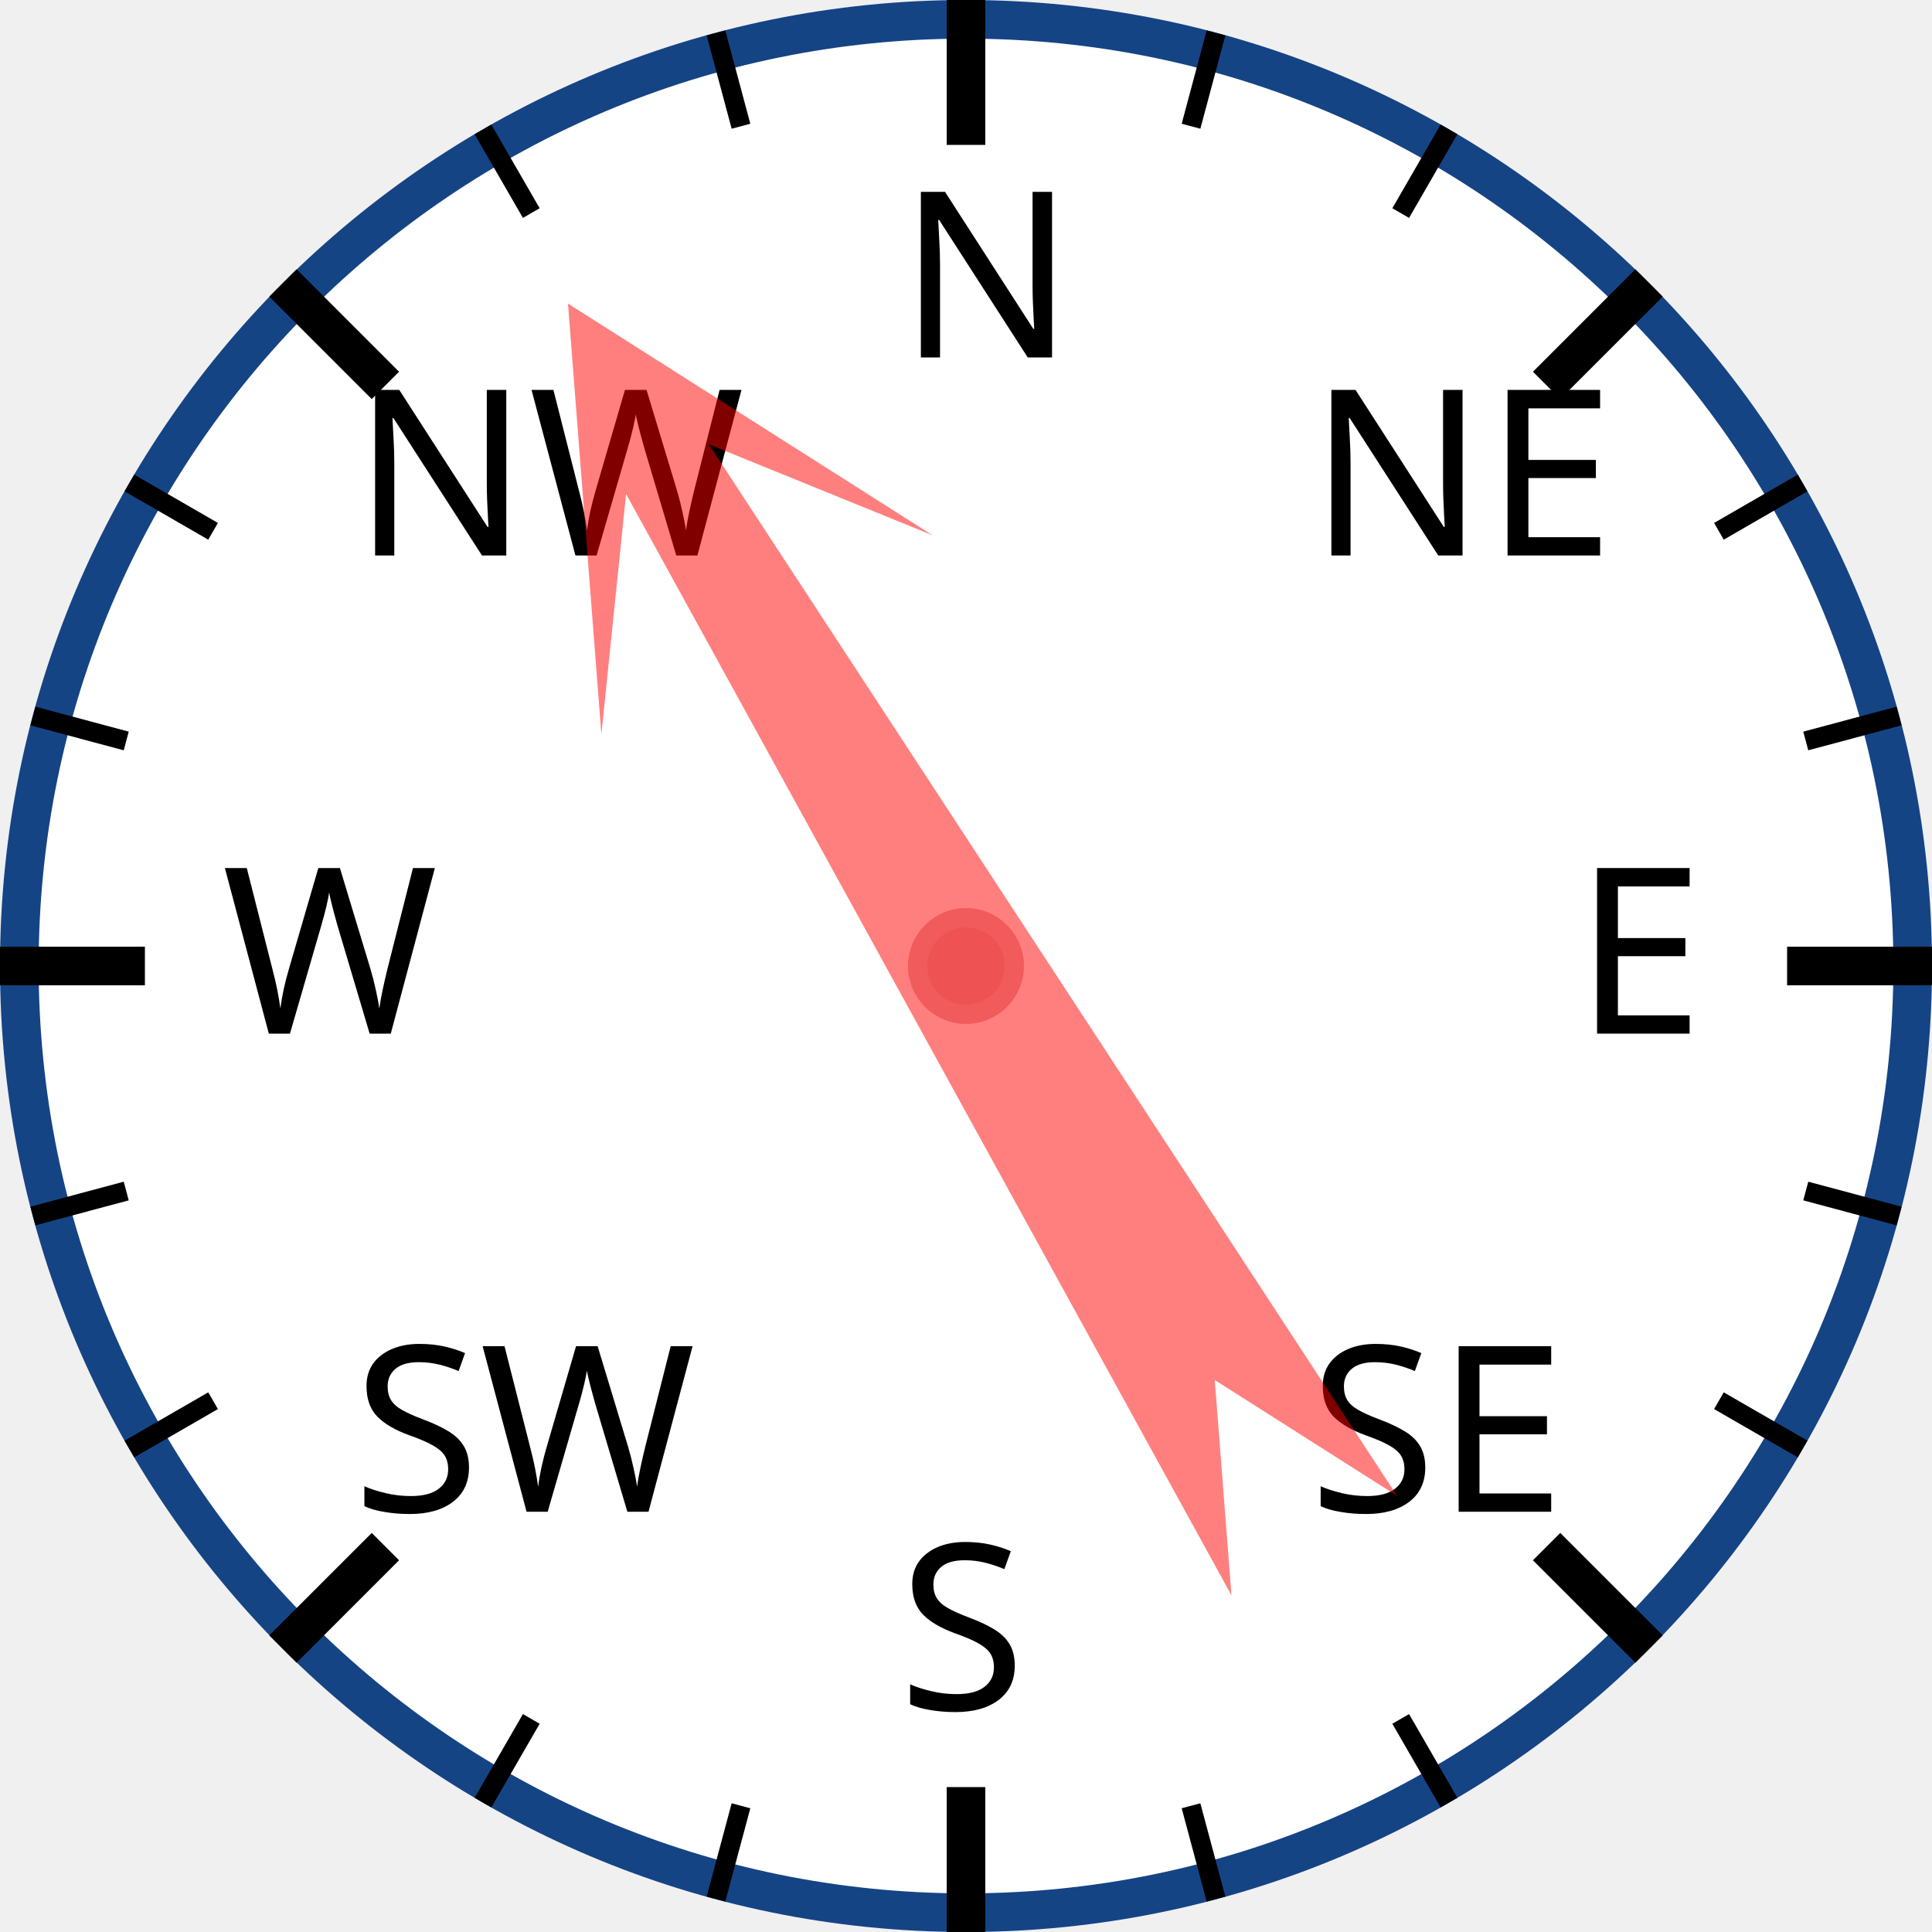
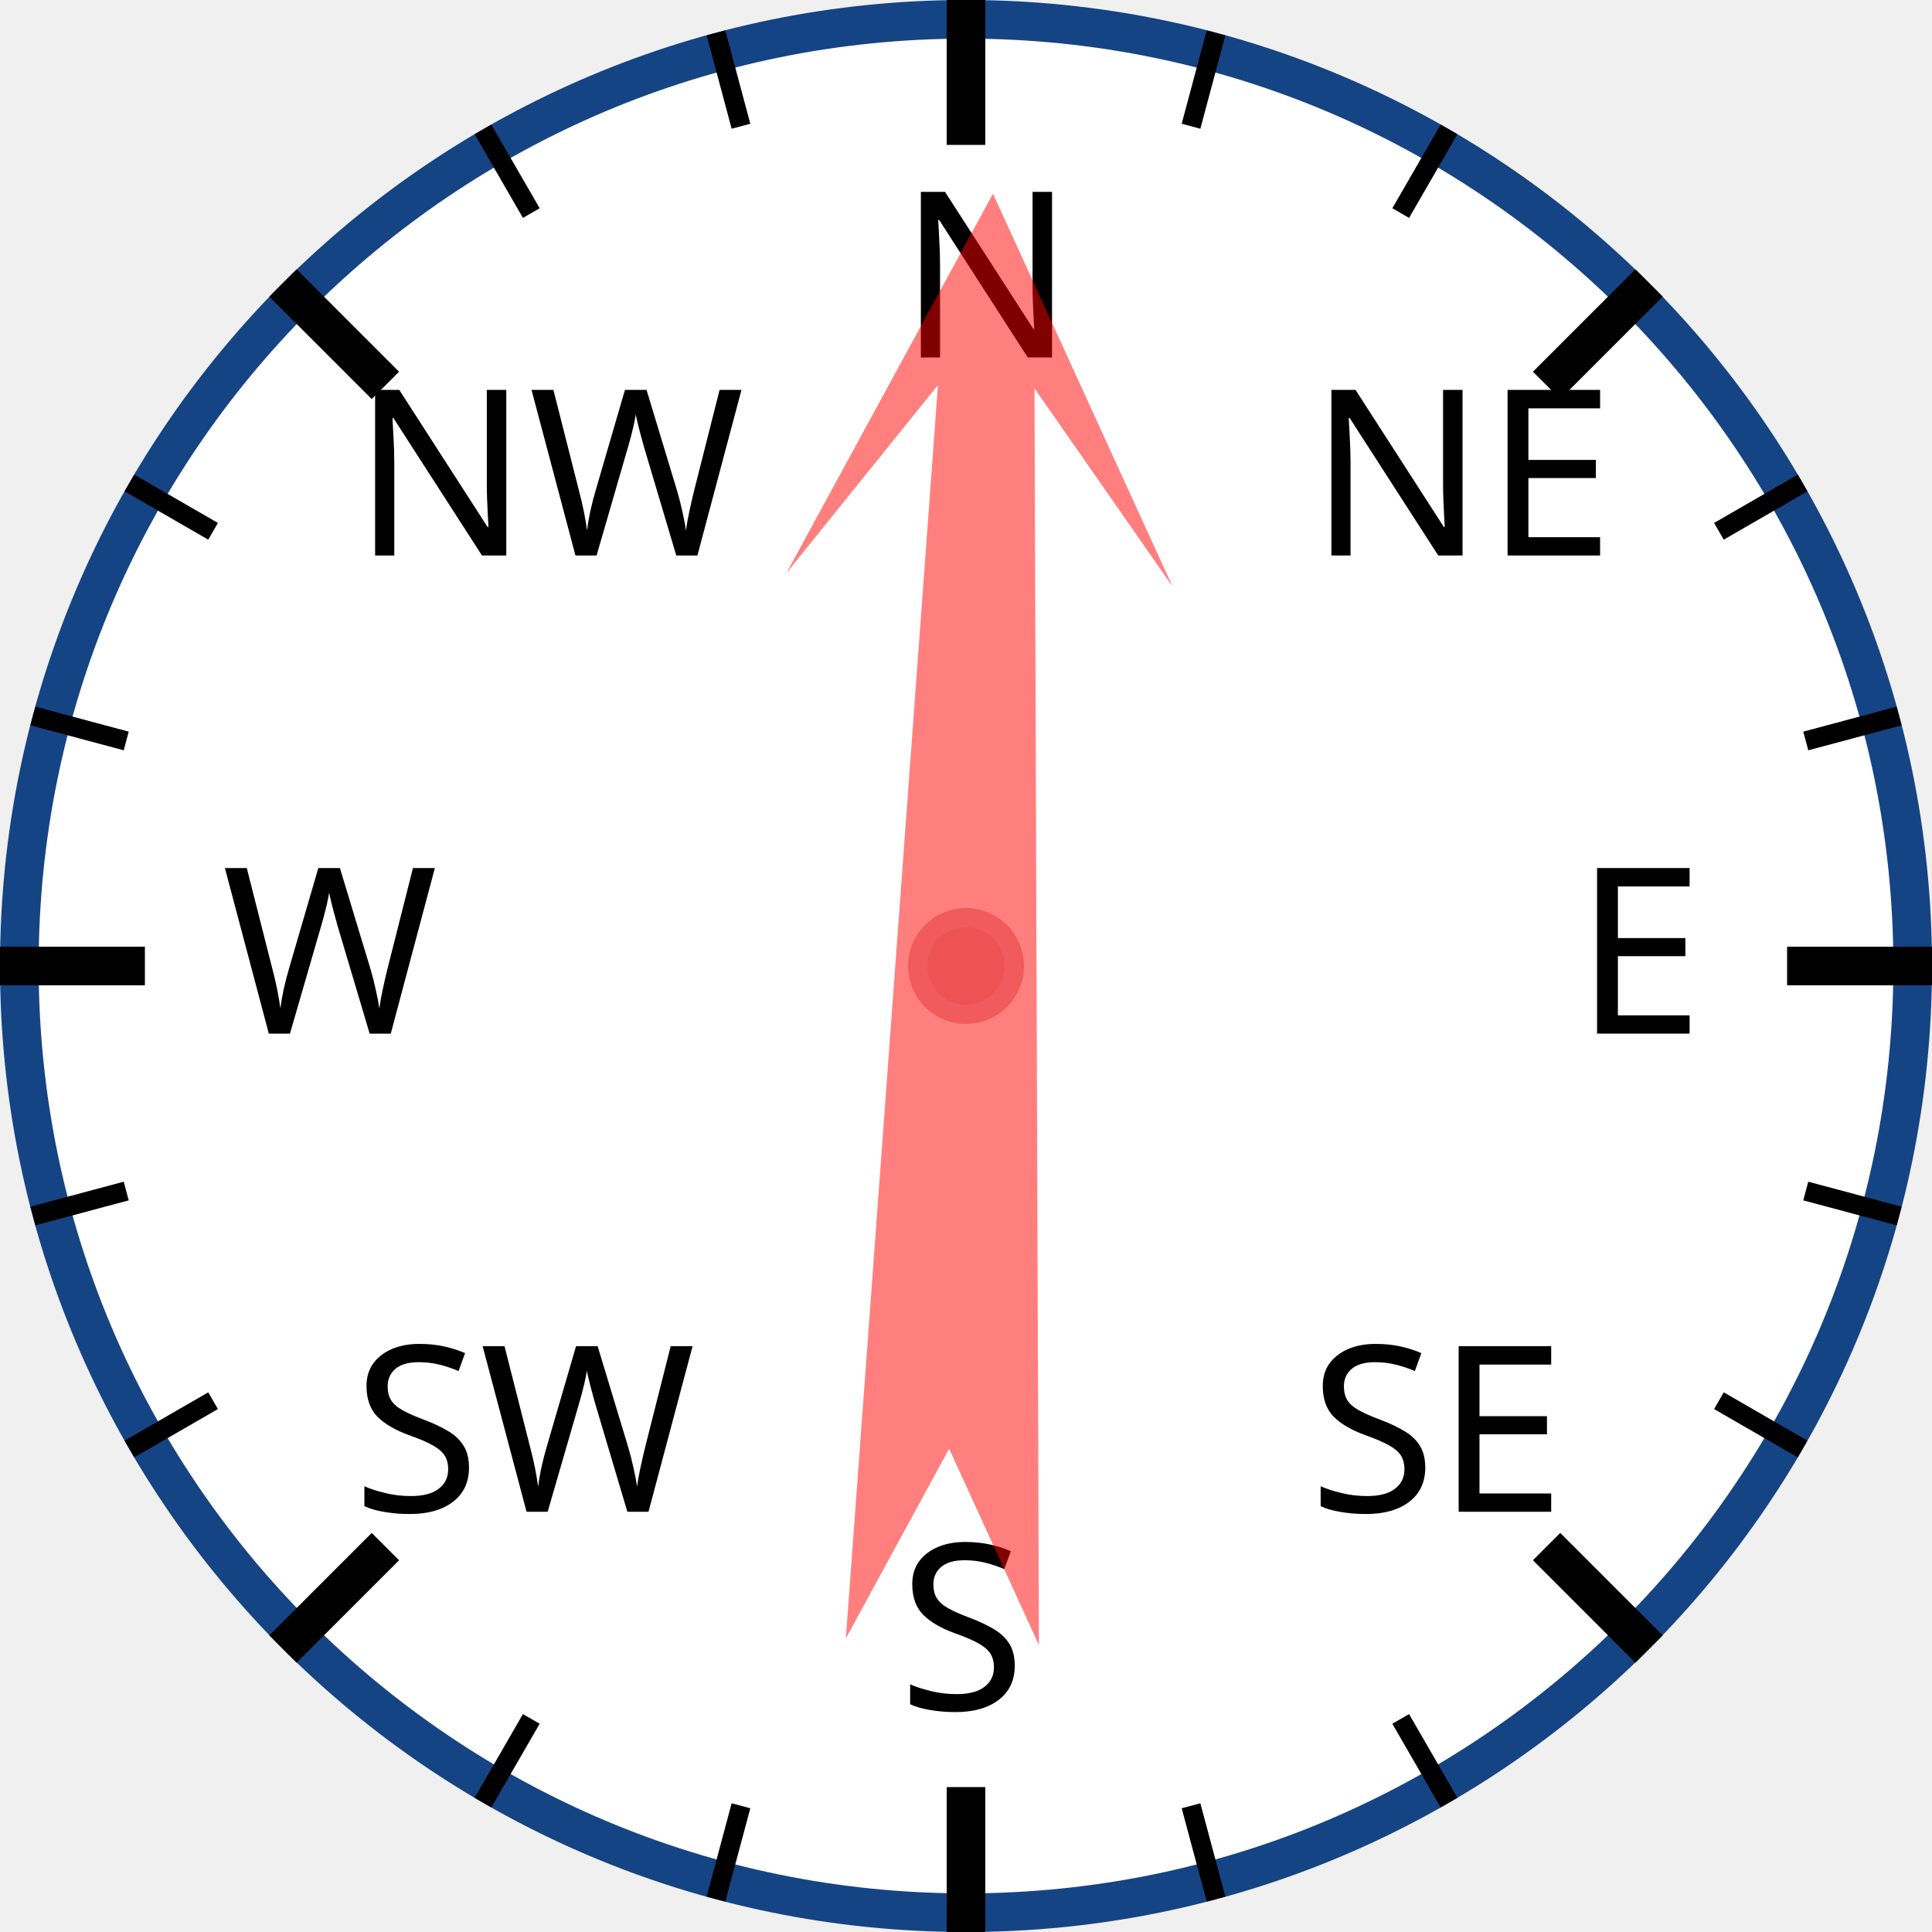
<svg xmlns="http://www.w3.org/2000/svg" width="120px" height="120px" viewBox="0 0 200 200">
  <circle cx="100" cy="100" r="98" style="fill: white; stroke: #154485; stroke-width: 4;" />
  <text x="93.0" y="37.0" style="font-family: sans-serif; font-size: 18pt;">N</text>
  <line x1="100.0" y1="0.0" x2="100.0" y2="15.0" style="stroke: black; stroke-width: 4;" />
  <line x1="74.118" y1="3.407" x2="76.706" y2="13.067" style="stroke: black; stroke-width: 2;" />
  <line x1="50" y1="13.397" x2="55" y2="22.058" style="stroke: black; stroke-width: 2;" />
  <text x="36.503" y="57.503" style="font-family: sans-serif; font-size: 18pt;">NW</text>
  <line x1="29.289" y1="29.289" x2="39.896" y2="39.896" style="stroke: black; stroke-width: 4;" />
  <line x1="13.397" y1="50" x2="22.058" y2="55" style="stroke: black; stroke-width: 2;" />
  <line x1="3.407" y1="74.118" x2="13.067" y2="76.706" style="stroke: black; stroke-width: 2;" />
  <text x="23.0" y="107.0" style="font-family: sans-serif; font-size: 18pt;">W</text>
  <line x1="0.0" y1="100.0" x2="15.0" y2="100.0" style="stroke: black; stroke-width: 4;" />
  <line x1="3.407" y1="125.882" x2="13.067" y2="123.294" style="stroke: black; stroke-width: 2;" />
  <line x1="13.397" y1="150" x2="22.058" y2="145" style="stroke: black; stroke-width: 2;" />
  <text x="36.503" y="156.497" style="font-family: sans-serif; font-size: 18pt;">SW</text>
  <line x1="29.289" y1="170.711" x2="39.896" y2="160.104" style="stroke: black; stroke-width: 4;" />
  <line x1="50" y1="186.603" x2="55" y2="177.942" style="stroke: black; stroke-width: 2;" />
  <line x1="74.118" y1="196.593" x2="76.706" y2="186.933" style="stroke: black; stroke-width: 2;" />
  <text x="93" y="177.0" style="font-family: sans-serif; font-size: 18pt;">S</text>
  <line x1="100" y1="200.0" x2="100" y2="185.0" style="stroke: black; stroke-width: 4;" />
  <line x1="125.882" y1="196.593" x2="123.294" y2="186.933" style="stroke: black; stroke-width: 2;" />
  <line x1="150.0" y1="186.603" x2="145.0" y2="177.942" style="stroke: black; stroke-width: 2;" />
  <text x="135.497" y="156.497" style="font-family: sans-serif; font-size: 18pt;">SE</text>
  <line x1="170.711" y1="170.711" x2="160.104" y2="160.104" style="stroke: black; stroke-width: 4;" />
  <line x1="186.603" y1="150" x2="177.942" y2="145" style="stroke: black; stroke-width: 2;" />
  <line x1="196.593" y1="125.882" x2="186.933" y2="123.294" style="stroke: black; stroke-width: 2;" />
  <text x="163.0" y="107" style="font-family: sans-serif; font-size: 18pt;">E</text>
  <line x1="200.0" y1="100" x2="185.0" y2="100" style="stroke: black; stroke-width: 4;" />
  <line x1="196.593" y1="74.118" x2="186.933" y2="76.706" style="stroke: black; stroke-width: 2;" />
  <line x1="186.603" y1="50" x2="177.942" y2="55" style="stroke: black; stroke-width: 2;" />
  <text x="135.497" y="57.503" style="font-family: sans-serif; font-size: 18pt;">NE</text>
  <line x1="170.711" y1="29.289" x2="160.104" y2="39.896" style="stroke: black; stroke-width: 4;" />
  <line x1="150" y1="13.397" x2="145" y2="22.058" style="stroke: black; stroke-width: 2;" />
  <line x1="125.882" y1="3.407" x2="123.294" y2="13.067" style="stroke: black; stroke-width: 2;" />
-   <polygon points="100 20 120 60 105 40 110 170 100 150 90 170 95 40 80 60" style="fill: red; fill-opacity: 0.5;" transform="rotate(329,100,100)" />
+   <polygon points="100 20 120 60 105 40 110 170 100 150 90 170 95 40 80 60" style="fill: red; fill-opacity: 0.5;" transform="rotate(2,100,100)" />
  <circle cx="100" cy="100" r="5" style="fill: #EE5252; stroke: #F25B5B; stroke-width: 2;" />
</svg>
